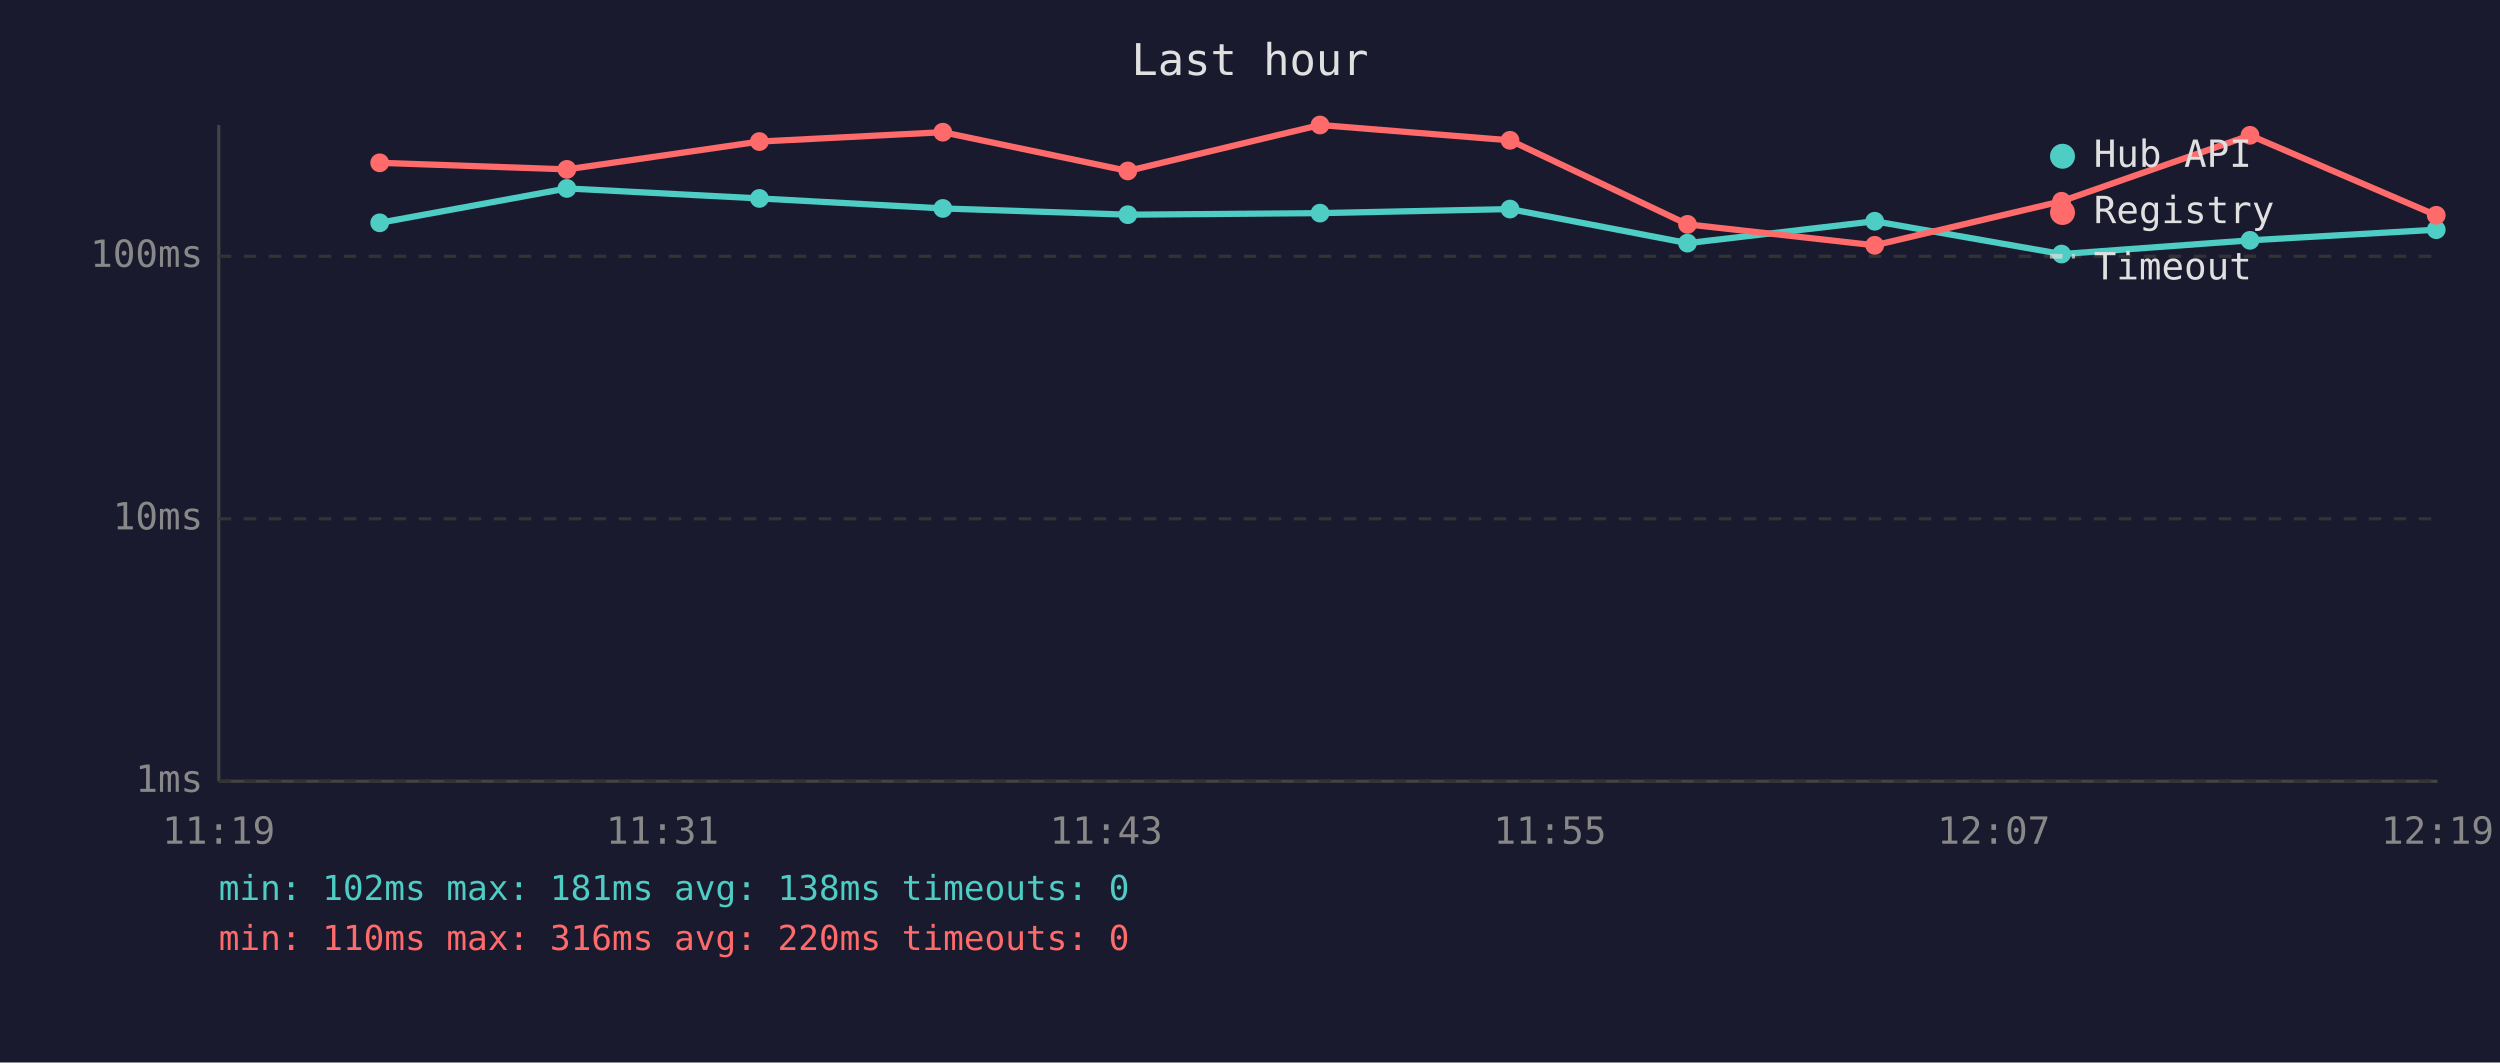
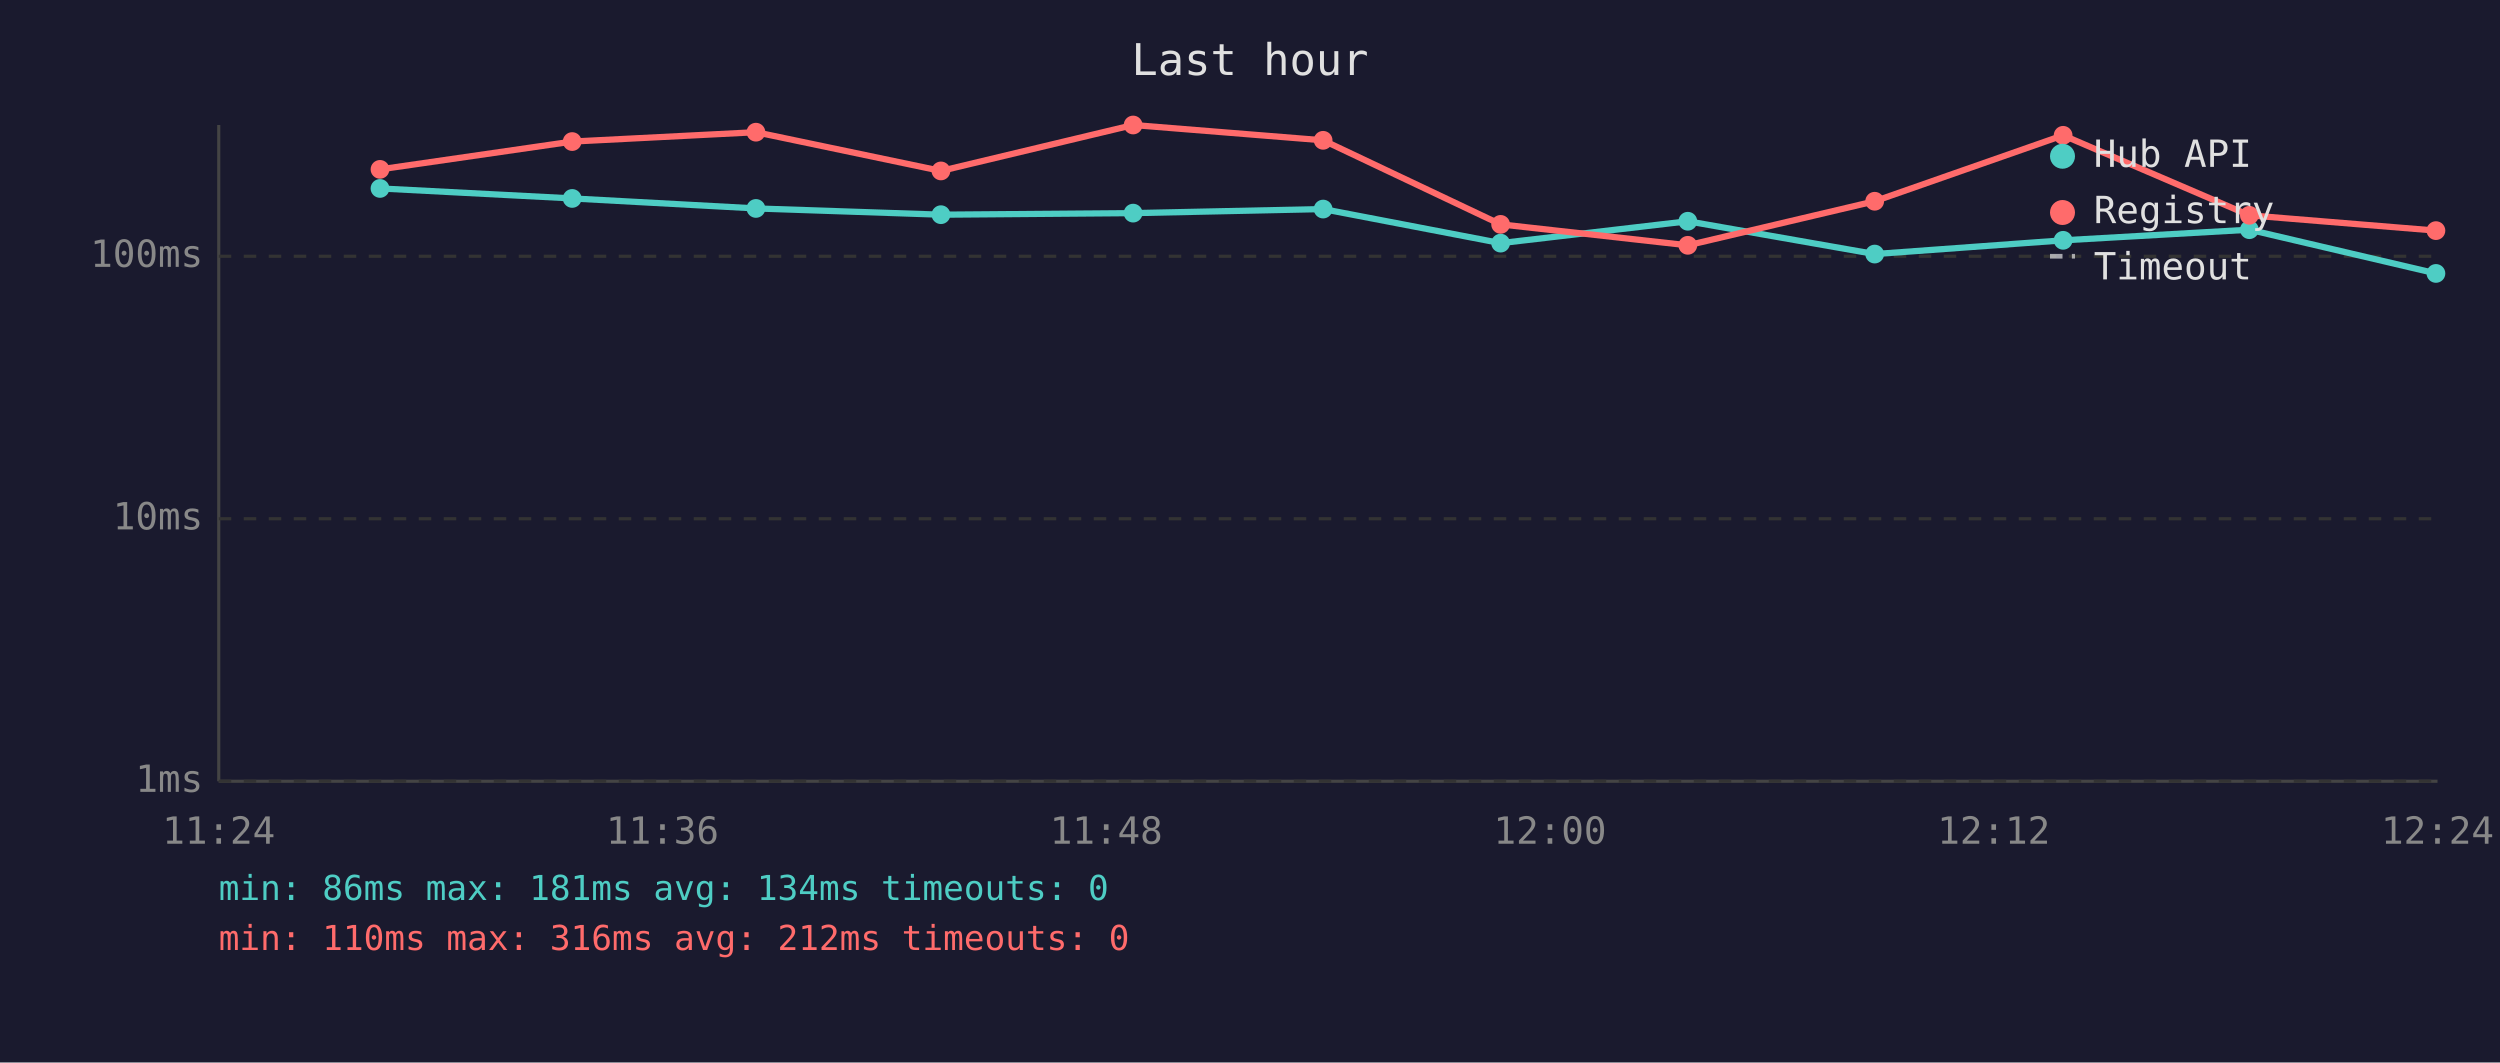
<svg xmlns="http://www.w3.org/2000/svg" viewBox="0 0 800 340" font-family="monospace" font-size="12">
  <rect width="800" height="340" fill="#1a1a2e" />
  <text x="400" y="24" fill="#e0e0e0" font-size="14" text-anchor="middle">Last hour</text>
  <line x1="70" y1="40" x2="70" y2="250" stroke="#444" stroke-width="1" />
  <line x1="70" y1="250" x2="780" y2="250" stroke="#444" stroke-width="1" />
  <line x1="70" y1="250" x2="780" y2="250" stroke="#333" stroke-width="1" stroke-dasharray="4" />
  <text x="65" y="250" fill="#888" text-anchor="end" dominant-baseline="middle">1ms</text>
  <line x1="70" y1="166" x2="780" y2="166" stroke="#333" stroke-width="1" stroke-dasharray="4" />
  <text x="65" y="166" fill="#888" text-anchor="end" dominant-baseline="middle">10ms</text>
  <line x1="70" y1="82" x2="780" y2="82" stroke="#333" stroke-width="1" stroke-dasharray="4" />
  <text x="65" y="82" fill="#888" text-anchor="end" dominant-baseline="middle">100ms</text>
-   <text x="70" y="270" fill="#888" text-anchor="middle">11:19</text>
-   <text x="212" y="270" fill="#888" text-anchor="middle">11:31</text>
-   <text x="354" y="270" fill="#888" text-anchor="middle">11:43</text>
-   <text x="496" y="270" fill="#888" text-anchor="middle">11:55</text>
-   <text x="638" y="270" fill="#888" text-anchor="middle">12:07</text>
-   <text x="780" y="270" fill="#888" text-anchor="middle">12:19</text>
-   <polyline points="121.5,71.3 181.4,60.3 243.0,63.5 301.7,66.7 360.9,68.7 422.4,68.2 483.2,66.9 540.0,77.8 599.9,70.8 659.7,81.3 720.0,76.9 779.6,73.5" fill="none" stroke="#4ecdc4" stroke-width="2" opacity="1" />
-   <circle cx="121.5" cy="71.3" r="3" fill="#4ecdc4" />
-   <circle cx="181.4" cy="60.3" r="3" fill="#4ecdc4" />
-   <circle cx="243.0" cy="63.5" r="3" fill="#4ecdc4" />
-   <circle cx="301.7" cy="66.7" r="3" fill="#4ecdc4" />
-   <circle cx="360.9" cy="68.7" r="3" fill="#4ecdc4" />
-   <circle cx="422.4" cy="68.2" r="3" fill="#4ecdc4" />
-   <circle cx="483.2" cy="66.9" r="3" fill="#4ecdc4" />
-   <circle cx="540.0" cy="77.8" r="3" fill="#4ecdc4" />
-   <circle cx="599.9" cy="70.8" r="3" fill="#4ecdc4" />
-   <circle cx="659.7" cy="81.3" r="3" fill="#4ecdc4" />
-   <circle cx="720.0" cy="76.9" r="3" fill="#4ecdc4" />
-   <circle cx="779.6" cy="73.5" r="3" fill="#4ecdc4" />
-   <polyline points="121.5,52.1 181.4,54.2 243.0,45.3 301.7,42.3 360.9,54.7 422.4,40.0 483.2,44.9 540.0,71.8 599.9,78.5 659.7,64.4 720.0,43.3 779.6,68.9" fill="none" stroke="#ff6b6b" stroke-width="2" opacity="1" />
-   <circle cx="121.5" cy="52.1" r="3" fill="#ff6b6b" />
-   <circle cx="181.4" cy="54.2" r="3" fill="#ff6b6b" />
-   <circle cx="243.0" cy="45.3" r="3" fill="#ff6b6b" />
-   <circle cx="301.7" cy="42.3" r="3" fill="#ff6b6b" />
-   <circle cx="360.9" cy="54.7" r="3" fill="#ff6b6b" />
-   <circle cx="422.4" cy="40.0" r="3" fill="#ff6b6b" />
-   <circle cx="483.2" cy="44.9" r="3" fill="#ff6b6b" />
-   <circle cx="540.0" cy="71.8" r="3" fill="#ff6b6b" />
-   <circle cx="599.9" cy="78.5" r="3" fill="#ff6b6b" />
-   <circle cx="659.7" cy="64.4" r="3" fill="#ff6b6b" />
-   <circle cx="720.0" cy="43.3" r="3" fill="#ff6b6b" />
-   <circle cx="779.6" cy="68.9" r="3" fill="#ff6b6b" />
+   <text x="70" y="270" fill="#888" text-anchor="middle">11:24</text>
+   <text x="212" y="270" fill="#888" text-anchor="middle">11:36</text>
+   <text x="354" y="270" fill="#888" text-anchor="middle">11:48</text>
+   <text x="496" y="270" fill="#888" text-anchor="middle">12:00</text>
+   <text x="638" y="270" fill="#888" text-anchor="middle">12:12</text>
+   <text x="780" y="270" fill="#888" text-anchor="middle">12:24</text>
+   <polyline points="121.6,60.3 183.1,63.5 241.9,66.7 301.1,68.7 362.6,68.2 423.4,66.9 480.2,77.8 540.1,70.8 599.9,81.3 660.2,76.9 719.8,73.5 779.5,87.5" fill="none" stroke="#4ecdc4" stroke-width="2" opacity="1" />
+   <circle cx="121.6" cy="60.3" r="3" fill="#4ecdc4" />
+   <circle cx="183.1" cy="63.5" r="3" fill="#4ecdc4" />
+   <circle cx="241.9" cy="66.7" r="3" fill="#4ecdc4" />
+   <circle cx="301.1" cy="68.7" r="3" fill="#4ecdc4" />
+   <circle cx="362.6" cy="68.2" r="3" fill="#4ecdc4" />
+   <circle cx="423.4" cy="66.9" r="3" fill="#4ecdc4" />
+   <circle cx="480.2" cy="77.8" r="3" fill="#4ecdc4" />
+   <circle cx="540.1" cy="70.8" r="3" fill="#4ecdc4" />
+   <circle cx="599.9" cy="81.3" r="3" fill="#4ecdc4" />
+   <circle cx="660.2" cy="76.9" r="3" fill="#4ecdc4" />
+   <circle cx="719.8" cy="73.5" r="3" fill="#4ecdc4" />
+   <circle cx="779.5" cy="87.5" r="3" fill="#4ecdc4" />
+   <polyline points="121.6,54.2 183.1,45.3 241.9,42.3 301.1,54.7 362.6,40.0 423.4,44.9 480.2,71.8 540.1,78.5 599.9,64.4 660.2,43.3 719.8,68.9 779.5,73.8" fill="none" stroke="#ff6b6b" stroke-width="2" opacity="1" />
+   <circle cx="121.6" cy="54.2" r="3" fill="#ff6b6b" />
+   <circle cx="183.1" cy="45.3" r="3" fill="#ff6b6b" />
+   <circle cx="241.9" cy="42.3" r="3" fill="#ff6b6b" />
+   <circle cx="301.1" cy="54.7" r="3" fill="#ff6b6b" />
+   <circle cx="362.6" cy="40.0" r="3" fill="#ff6b6b" />
+   <circle cx="423.4" cy="44.9" r="3" fill="#ff6b6b" />
+   <circle cx="480.2" cy="71.8" r="3" fill="#ff6b6b" />
+   <circle cx="540.1" cy="78.5" r="3" fill="#ff6b6b" />
+   <circle cx="599.9" cy="64.4" r="3" fill="#ff6b6b" />
+   <circle cx="660.2" cy="43.3" r="3" fill="#ff6b6b" />
+   <circle cx="719.8" cy="68.9" r="3" fill="#ff6b6b" />
+   <circle cx="779.5" cy="73.8" r="3" fill="#ff6b6b" />
  <circle cx="660" cy="50" r="4" fill="#4ecdc4" />
  <text x="670" y="50" fill="#e0e0e0" dominant-baseline="middle">Hub API</text>
  <circle cx="660" cy="68" r="4" fill="#ff6b6b" />
  <text x="670" y="68" fill="#e0e0e0" dominant-baseline="middle">Registry</text>
  <line x1="656" y1="82" x2="664" y2="82" stroke="#e0e0e0" stroke-width="1.5" stroke-dasharray="4,3" opacity="0.7" />
  <text x="670" y="86" fill="#e0e0e0" dominant-baseline="middle">Timeout</text>
-   <text x="70" y="288" fill="#4ecdc4" font-size="11">min: 102ms  max: 181ms  avg: 138ms  timeouts: 0</text>
-   <text x="70" y="304" fill="#ff6b6b" font-size="11">min: 110ms  max: 316ms  avg: 220ms  timeouts: 0</text>
+   <text x="70" y="288" fill="#4ecdc4" font-size="11">min: 86ms  max: 181ms  avg: 134ms  timeouts: 0</text>
+   <text x="70" y="304" fill="#ff6b6b" font-size="11">min: 110ms  max: 316ms  avg: 212ms  timeouts: 0</text>
</svg>
